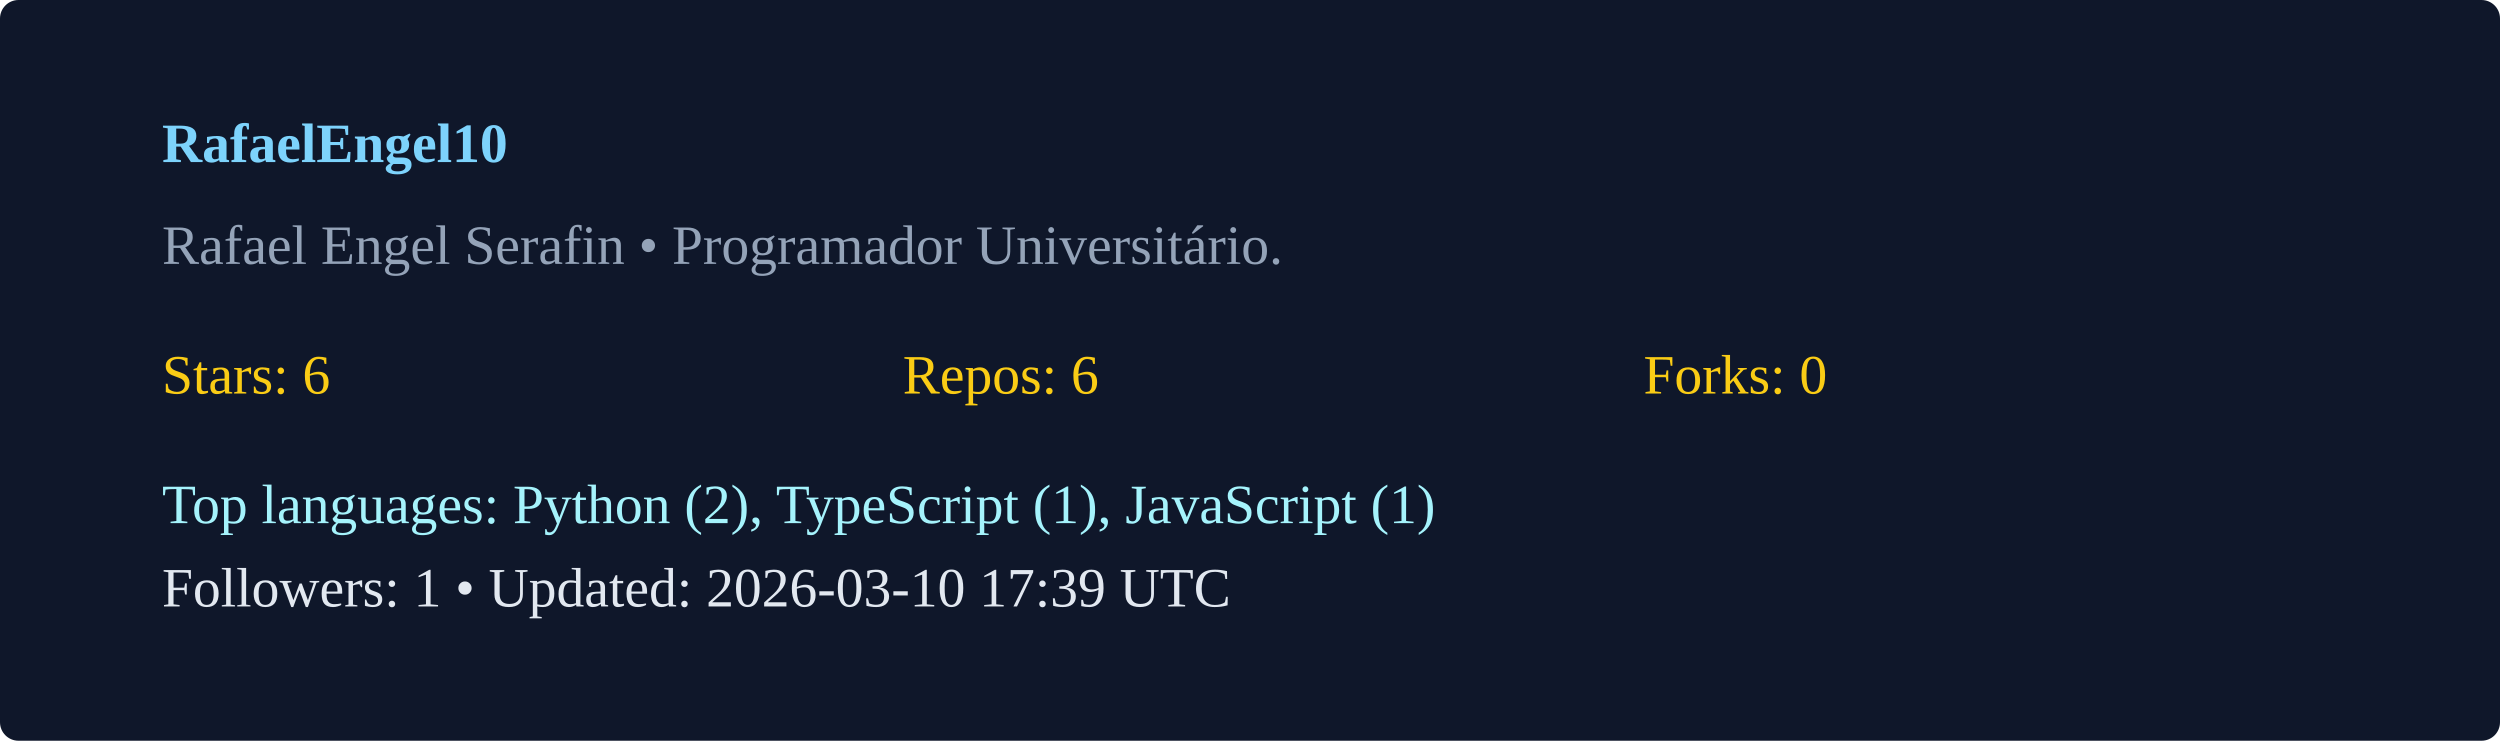
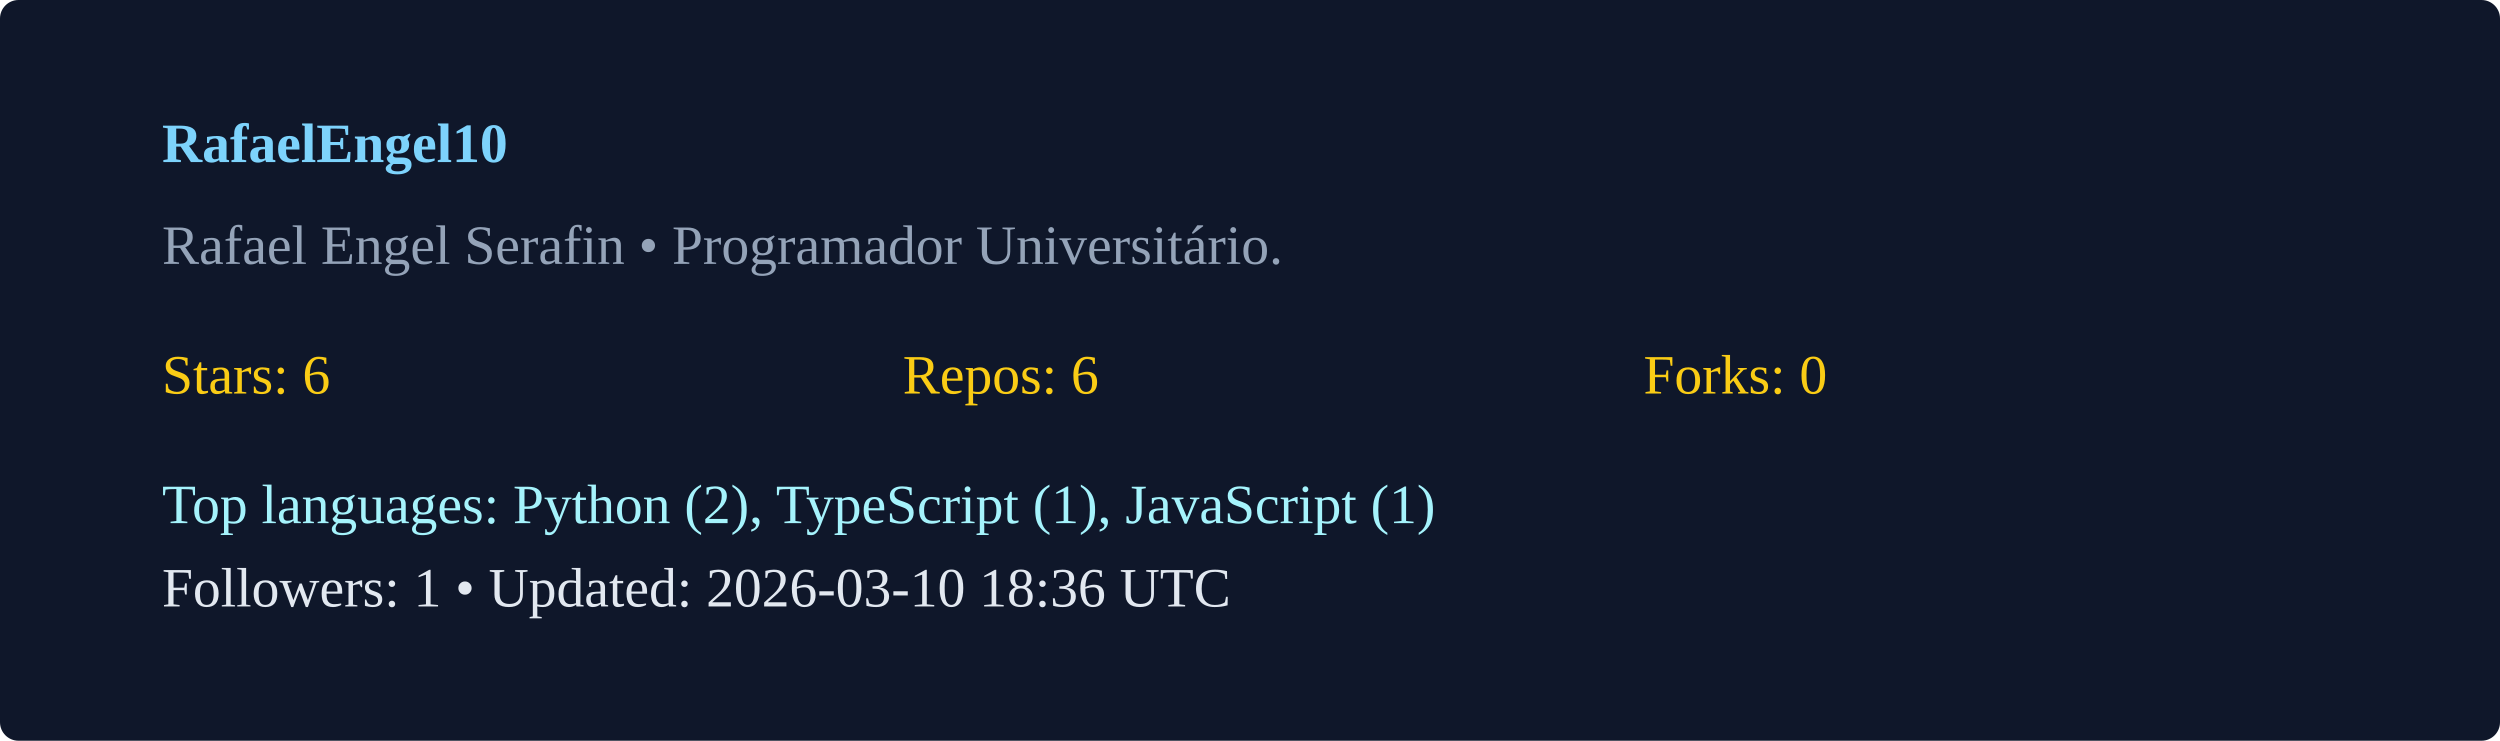
<svg xmlns="http://www.w3.org/2000/svg" width="540" height="160" viewBox="0 0 540 160">
  <rect width="100%" height="100%" rx="4" fill="#0f172a" />
  <g transform="translate(35,35)">
    <text x="0" y="0" fill="#7dd3fc" font-weight="600">RafaelEngel10</text>
    <text x="0" y="22" fill="#94a3b8">Rafael Engel Serafin  • Programador Universitário. </text>
    <g transform="translate(0,50)">
      <text x="0" y="0" fill="#facc15">Stars: 6</text>
      <text x="160" y="0" fill="#facc15">Repos: 6</text>
      <text x="320" y="0" fill="#facc15">Forks: 0</text>
      <text x="0" y="28" fill="#a5f3fc">Top languages: Python (2), TypeScript (1), JavaScript (1)</text>
-       <text x="0" y="46" fill="#e2e8f0">Followers: 1 • Updated: 2026-03-10 17:39 UTC</text>
+       <text x="0" y="46" fill="#e2e8f0">Followers: 1 • Updated: 2026-03-10 18:36 UTC</text>
    </g>
  </g>
</svg>
